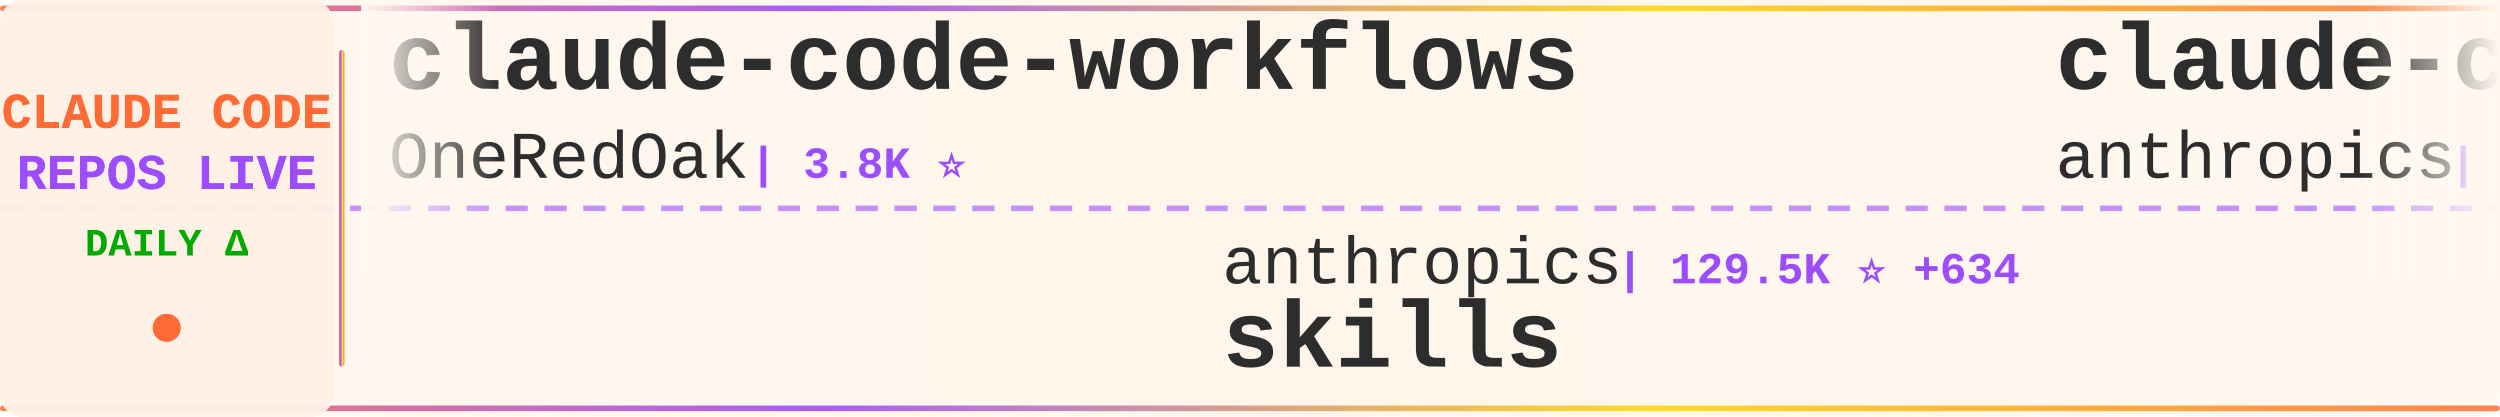
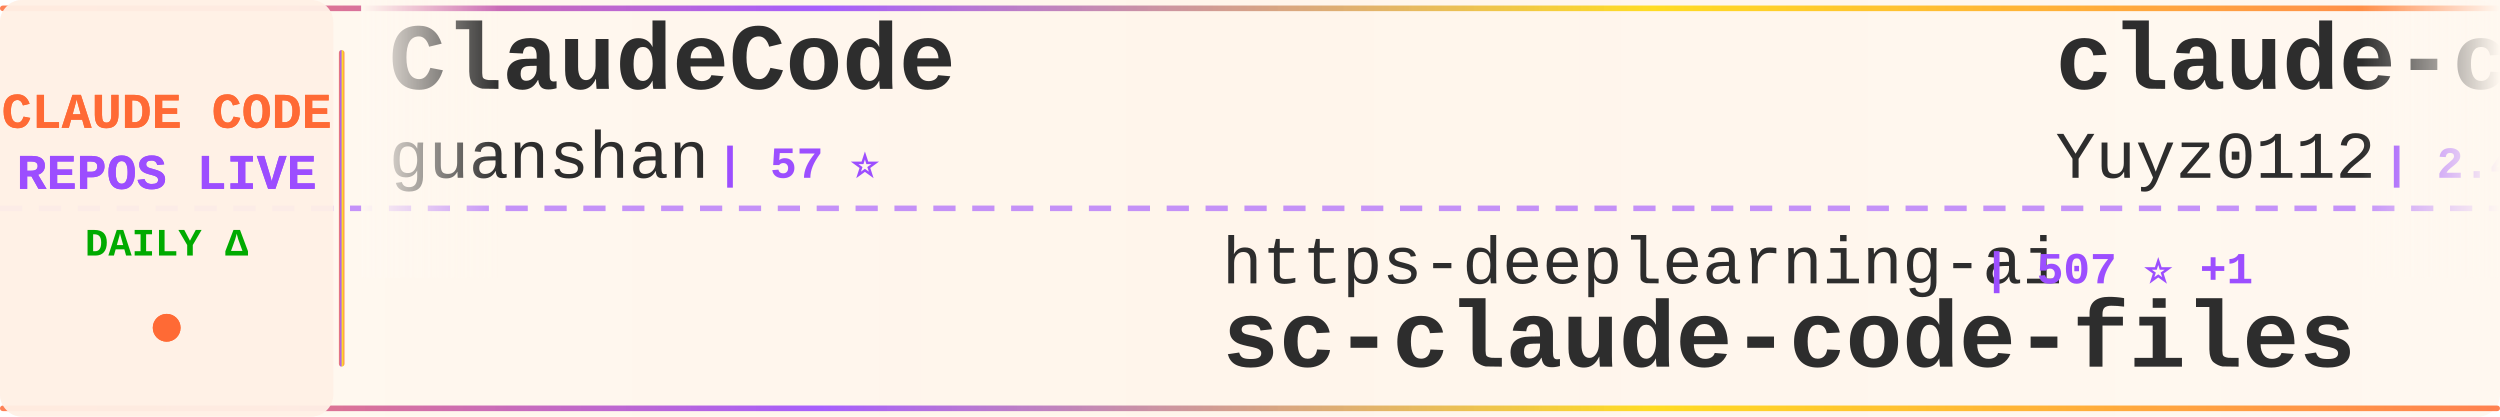
<svg xmlns="http://www.w3.org/2000/svg" width="900" height="150">
  <defs>
    <linearGradient id="tickerBg" x1="0%" y1="0%" x2="100%" y2="0%">
      <stop offset="0%" style="stop-color:#fff8f0;stop-opacity:0.98" />
      <stop offset="50%" style="stop-color:#fff5eb;stop-opacity:1" />
      <stop offset="100%" style="stop-color:#fff8f0;stop-opacity:0.98" />
    </linearGradient>
    <linearGradient id="borderGrad" x1="0%" y1="0%" x2="100%" y2="0%">
      <stop offset="0%" style="stop-color:#FF6B35;stop-opacity:0.85">
        <animate attributeName="stop-opacity" values="0.85;1;0.85" dur="2s" repeatCount="indefinite" />
      </stop>
      <stop offset="33%" style="stop-color:#9C4EFF;stop-opacity:0.9">
        <animate attributeName="stop-opacity" values="0.9;1;0.9" dur="2.2s" repeatCount="indefinite" />
      </stop>
      <stop offset="66%" style="stop-color:#FFD700;stop-opacity:0.85">
        <animate attributeName="stop-opacity" values="0.85;1;0.85" dur="1.8s" repeatCount="indefinite" />
      </stop>
      <stop offset="100%" style="stop-color:#FF6B35;stop-opacity:0.85">
        <animate attributeName="stop-opacity" values="0.85;1;0.85" dur="2s" repeatCount="indefinite" />
      </stop>
    </linearGradient>
    <filter id="textGlow">
      <feGaussianBlur stdDeviation="0.15" result="coloredBlur" />
      <feMerge>
        <feMergeNode in="coloredBlur" />
        <feMergeNode in="SourceGraphic" />
      </feMerge>
    </filter>
    <filter id="metricGlow">
      <feGaussianBlur stdDeviation="0.2" result="coloredBlur" />
      <feMerge>
        <feMergeNode in="coloredBlur" />
        <feMergeNode in="SourceGraphic" />
      </feMerge>
    </filter>
    <linearGradient id="leftFade" x1="0%" y1="0%" x2="100%" y2="0%">
      <stop offset="0%" style="stop-color:#fff8f0;stop-opacity:1" />
      <stop offset="100%" style="stop-color:#fff8f0;stop-opacity:0" />
    </linearGradient>
    <linearGradient id="rightFade" x1="0%" y1="0%" x2="100%" y2="0%">
      <stop offset="0%" style="stop-color:#fff8f0;stop-opacity:0" />
      <stop offset="100%" style="stop-color:#fff8f0;stop-opacity:1" />
    </linearGradient>
  </defs>
  <rect width="900" height="150" fill="url(#tickerBg)" rx="8" />
  <rect x="0" y="2" width="900" height="2" fill="url(#borderGrad)" rx="1" />
  <rect x="0" y="146" width="900" height="2" fill="url(#borderGrad)" rx="1" />
  <line x1="0" y1="75" x2="900" y2="75" stroke="#9C4EFF" stroke-width="2" stroke-dasharray="8 6" opacity="0.6" />
  <rect x="0" y="0" width="120" height="150" fill="#fff0e6" opacity="0.95" rx="8" />
  <text x="60" y="46" font-family="'Courier New', monospace" font-size="18" font-weight="bold" fill="#FF6B35" text-anchor="middle" filter="url(#textGlow)">
    CLAUDE CODE
  </text>
  <text x="60" y="68" font-family="'Courier New', monospace" font-size="18" font-weight="bold" fill="#9C4EFF" text-anchor="middle" filter="url(#textGlow)">
    REPOS LIVE
  </text>
  <text x="60" y="92" font-family="'Courier New', monospace" font-size="14" font-weight="bold" fill="#00aa00" text-anchor="middle">
    DAILY Δ
  </text>
  <circle cx="60" cy="118" r="5" fill="#FF6B35" filter="url(#metricGlow)">
    <animate attributeName="r" values="4;6;4" dur="1.5s" repeatCount="indefinite" />
    <animate attributeName="opacity" values="0.6;1;0.6" dur="1.5s" repeatCount="indefinite" />
  </circle>
  <rect x="122" y="18" width="2" height="114" fill="url(#borderGrad)" rx="1" />
  <clipPath id="tickerClip">
    <rect x="130" y="0" width="770" height="150" />
  </clipPath>
  <g clip-path="url(#tickerClip)">
    <g id="tickerItems">
      <animateTransform attributeName="transform" attributeType="XML" type="translate" from="0 0" to="-3000 0" dur="54s" repeatCount="indefinite" />
      <g transform="translate(0, 0)">
-         <text x="140" y="32" font-family="'Courier New', monospace" font-size="34" font-weight="bold" fill="#2d2d2d">claude-code-workflows</text>
-         <text x="140" y="64" font-family="'Courier New', monospace" font-size="24" font-weight="normal" fill="#2d2d2d" opacity="1.0">OneRedOak</text>
-         <text x="270" y="64" font-family="'Courier New', monospace" font-size="16" font-weight="bold" fill="#9C4EFF"> | 3.8K ⭐</text>
+         <text x="140" y="32" font-family="'Courier New', monospace" font-size="34" font-weight="bold" fill="#2d2d2d">ClaudeCode</text>
+         <text x="140" y="64" font-family="'Courier New', monospace" font-size="24" font-weight="normal" fill="#2d2d2d" opacity="1.0">guanshan</text>
+         <text x="258" y="64" font-family="'Courier New', monospace" font-size="16" font-weight="bold" fill="#9C4EFF"> | 57 ⭐</text>
      </g>
      <g transform="translate(300, 0)">
-         <text x="140" y="102" font-family="'Courier New', monospace" font-size="24" font-weight="normal" fill="#2d2d2d" opacity="1.0">anthropics</text>
-         <text x="282" y="102" font-family="'Courier New', monospace" font-size="16" font-weight="bold" fill="#9C4EFF"> | 129.5K ⭐ +634</text>
-         <text x="140" y="132" font-family="'Courier New', monospace" font-size="34" font-weight="bold" fill="#2d2d2d">skills</text>
-       </g>
-       <g transform="translate(600, 0)">
-         <text x="140" y="32" font-family="'Courier New', monospace" font-size="34" font-weight="bold" fill="#2d2d2d">claude-code-security-rev...</text>
-         <text x="140" y="64" font-family="'Courier New', monospace" font-size="24" font-weight="normal" fill="#2d2d2d" opacity="1.0">anthropics</text>
-         <text x="282" y="64" font-family="'Courier New', monospace" font-size="16" font-weight="bold" fill="#9C4EFF"> | 4.5K ⭐ +12</text>
-       </g>
-       <g transform="translate(900, 0)">
        <text x="140" y="102" font-family="'Courier New', monospace" font-size="24" font-weight="normal" fill="#2d2d2d" opacity="1.0">https-deeplearning-ai</text>
        <text x="414" y="102" font-family="'Courier New', monospace" font-size="16" font-weight="bold" fill="#9C4EFF"> | 507 ⭐ +1</text>
        <text x="140" y="132" font-family="'Courier New', monospace" font-size="34" font-weight="bold" fill="#2d2d2d">sc-claude-code-files</text>
      </g>
+       <g transform="translate(600, 0)">
+         <text x="140" y="32" font-family="'Courier New', monospace" font-size="34" font-weight="bold" fill="#2d2d2d">claude-code-reverse</text>
+         <text x="140" y="64" font-family="'Courier New', monospace" font-size="24" font-weight="normal" fill="#2d2d2d" opacity="1.0">Yuyz0112</text>
+         <text x="258" y="64" font-family="'Courier New', monospace" font-size="16" font-weight="bold" fill="#9C4EFF"> | 2.4K ⭐ +1</text>
+       </g>
+       <g transform="translate(900, 0)">
+         <text x="140" y="102" font-family="'Courier New', monospace" font-size="24" font-weight="normal" fill="#2d2d2d" opacity="1.0">qwibitai</text>
+         <text x="258" y="102" font-family="'Courier New', monospace" font-size="16" font-weight="bold" fill="#9C4EFF"> | 28.7K ⭐ +35</text>
+         <text x="140" y="132" font-family="'Courier New', monospace" font-size="34" font-weight="bold" fill="#2d2d2d">nanoclaw</text>
+       </g>
      <g transform="translate(1200, 0)">
-         <text x="140" y="32" font-family="'Courier New', monospace" font-size="34" font-weight="bold" fill="#2d2d2d">ralph-claude-code</text>
-         <text x="140" y="64" font-family="'Courier New', monospace" font-size="24" font-weight="normal" fill="#2d2d2d" opacity="1.0">frankbria</text>
-         <text x="270" y="64" font-family="'Courier New', monospace" font-size="16" font-weight="bold" fill="#9C4EFF"> | 9.0K ⭐ +11</text>
+         <text x="140" y="32" font-family="'Courier New', monospace" font-size="34" font-weight="bold" fill="#2d2d2d">claude_code_src</text>
+         <text x="140" y="64" font-family="'Courier New', monospace" font-size="24" font-weight="normal" fill="#2d2d2d" opacity="1.0">ponponon</text>
+         <text x="258" y="64" font-family="'Courier New', monospace" font-size="16" font-weight="bold" fill="#9C4EFF"> | 2.2K ⭐ +1</text>
      </g>
      <g transform="translate(1500, 0)">
-         <text x="140" y="102" font-family="'Courier New', monospace" font-size="24" font-weight="normal" fill="#2d2d2d" opacity="1.0">musistudio</text>
-         <text x="282" y="102" font-family="'Courier New', monospace" font-size="16" font-weight="bold" fill="#9C4EFF"> | 33.6K ⭐ +64</text>
-         <text x="140" y="132" font-family="'Courier New', monospace" font-size="34" font-weight="bold" fill="#2d2d2d">claude-code-router</text>
+         <text x="140" y="102" font-family="'Courier New', monospace" font-size="24" font-weight="normal" fill="#2d2d2d" opacity="1.0">siteboon</text>
+         <text x="258" y="102" font-family="'Courier New', monospace" font-size="16" font-weight="bold" fill="#9C4EFF"> | 10.6K ⭐ +43</text>
+         <text x="140" y="132" font-family="'Courier New', monospace" font-size="34" font-weight="bold" fill="#2d2d2d">claudecodeui</text>
      </g>
      <g transform="translate(1800, 0)">
-         <text x="140" y="32" font-family="'Courier New', monospace" font-size="34" font-weight="bold" fill="#2d2d2d">claude-code-local</text>
-         <text x="140" y="64" font-family="'Courier New', monospace" font-size="24" font-weight="normal" fill="#2d2d2d" opacity="1.0">nicedreamzapp</text>
-         <text x="318" y="64" font-family="'Courier New', monospace" font-size="16" font-weight="bold" fill="#9C4EFF"> | 2.5K ⭐ +16</text>
+         <text x="140" y="32" font-family="'Courier New', monospace" font-size="34" font-weight="bold" fill="#2d2d2d">claude-code-source-build</text>
+         <text x="140" y="64" font-family="'Courier New', monospace" font-size="24" font-weight="normal" fill="#2d2d2d" opacity="1.0">andrew-kramer-inno</text>
+         <text x="378" y="64" font-family="'Courier New', monospace" font-size="16" font-weight="bold" fill="#9C4EFF"> | 586 ⭐</text>
      </g>
      <g transform="translate(2100, 0)">
-         <text x="140" y="102" font-family="'Courier New', monospace" font-size="24" font-weight="normal" fill="#2d2d2d" opacity="1.0">anthropics</text>
-         <text x="282" y="102" font-family="'Courier New', monospace" font-size="16" font-weight="bold" fill="#9C4EFF"> | 812 ⭐ +5</text>
-         <text x="140" y="132" font-family="'Courier New', monospace" font-size="34" font-weight="bold" fill="#2d2d2d">claude-code-base-action</text>
+         <text x="140" y="102" font-family="'Courier New', monospace" font-size="24" font-weight="normal" fill="#2d2d2d" opacity="1.0">1rgs</text>
+         <text x="210" y="102" font-family="'Courier New', monospace" font-size="16" font-weight="bold" fill="#9C4EFF"> | 3.5K ⭐ +2</text>
+         <text x="140" y="132" font-family="'Courier New', monospace" font-size="34" font-weight="bold" fill="#2d2d2d">claude-code-proxy</text>
      </g>
      <g transform="translate(2400, 0)">
-         <text x="140" y="32" font-family="'Courier New', monospace" font-size="34" font-weight="bold" fill="#2d2d2d">Claude-Code-Source-Study</text>
-         <text x="140" y="64" font-family="'Courier New', monospace" font-size="24" font-weight="normal" fill="#2d2d2d" opacity="1.0">luyao618</text>
-         <text x="258" y="64" font-family="'Courier New', monospace" font-size="16" font-weight="bold" fill="#9C4EFF"> | 1.3K ⭐ +6</text>
+         <text x="140" y="32" font-family="'Courier New', monospace" font-size="34" font-weight="bold" fill="#2d2d2d">claude-code-tudou</text>
+         <text x="140" y="64" font-family="'Courier New', monospace" font-size="24" font-weight="normal" fill="#2d2d2d" opacity="1.0">AICoderTudou</text>
+         <text x="306" y="64" font-family="'Courier New', monospace" font-size="16" font-weight="bold" fill="#9C4EFF"> | 497 ⭐</text>
      </g>
      <g transform="translate(2700, 0)">
-         <text x="140" y="102" font-family="'Courier New', monospace" font-size="24" font-weight="normal" fill="#2d2d2d" opacity="1.0">fazxes</text>
-         <text x="234" y="102" font-family="'Courier New', monospace" font-size="16" font-weight="bold" fill="#9C4EFF"> | 213 ⭐</text>
-         <text x="140" y="132" font-family="'Courier New', monospace" font-size="34" font-weight="bold" fill="#2d2d2d">Claude-code</text>
+         <text x="140" y="102" font-family="'Courier New', monospace" font-size="24" font-weight="normal" fill="#2d2d2d" opacity="1.0">zebbern</text>
+         <text x="246" y="102" font-family="'Courier New', monospace" font-size="16" font-weight="bold" fill="#9C4EFF"> | 4.1K ⭐ +5</text>
+         <text x="140" y="132" font-family="'Courier New', monospace" font-size="34" font-weight="bold" fill="#2d2d2d">claude-code-guide</text>
      </g>
      <g transform="translate(3000, 0)">
-         <text x="140" y="32" font-family="'Courier New', monospace" font-size="34" font-weight="bold" fill="#2d2d2d">claude-code-workflows</text>
-         <text x="140" y="64" font-family="'Courier New', monospace" font-size="24" font-weight="normal" fill="#2d2d2d" opacity="1.0">OneRedOak</text>
-         <text x="270" y="64" font-family="'Courier New', monospace" font-size="16" font-weight="bold" fill="#9C4EFF"> | 3.8K ⭐</text>
+         <text x="140" y="32" font-family="'Courier New', monospace" font-size="34" font-weight="bold" fill="#2d2d2d">ClaudeCode</text>
+         <text x="140" y="64" font-family="'Courier New', monospace" font-size="24" font-weight="normal" fill="#2d2d2d" opacity="1.0">guanshan</text>
+         <text x="258" y="64" font-family="'Courier New', monospace" font-size="16" font-weight="bold" fill="#9C4EFF"> | 57 ⭐</text>
      </g>
      <g transform="translate(3300, 0)">
-         <text x="140" y="102" font-family="'Courier New', monospace" font-size="24" font-weight="normal" fill="#2d2d2d" opacity="1.0">anthropics</text>
-         <text x="282" y="102" font-family="'Courier New', monospace" font-size="16" font-weight="bold" fill="#9C4EFF"> | 129.5K ⭐ +634</text>
-         <text x="140" y="132" font-family="'Courier New', monospace" font-size="34" font-weight="bold" fill="#2d2d2d">skills</text>
-       </g>
-       <g transform="translate(3600, 0)">
-         <text x="140" y="32" font-family="'Courier New', monospace" font-size="34" font-weight="bold" fill="#2d2d2d">claude-code-security-rev...</text>
-         <text x="140" y="64" font-family="'Courier New', monospace" font-size="24" font-weight="normal" fill="#2d2d2d" opacity="1.0">anthropics</text>
-         <text x="282" y="64" font-family="'Courier New', monospace" font-size="16" font-weight="bold" fill="#9C4EFF"> | 4.5K ⭐ +12</text>
-       </g>
-       <g transform="translate(3900, 0)">
        <text x="140" y="102" font-family="'Courier New', monospace" font-size="24" font-weight="normal" fill="#2d2d2d" opacity="1.0">https-deeplearning-ai</text>
        <text x="414" y="102" font-family="'Courier New', monospace" font-size="16" font-weight="bold" fill="#9C4EFF"> | 507 ⭐ +1</text>
        <text x="140" y="132" font-family="'Courier New', monospace" font-size="34" font-weight="bold" fill="#2d2d2d">sc-claude-code-files</text>
+       </g>
+       <g transform="translate(3600, 0)">
+         <text x="140" y="32" font-family="'Courier New', monospace" font-size="34" font-weight="bold" fill="#2d2d2d">claude-code-reverse</text>
+         <text x="140" y="64" font-family="'Courier New', monospace" font-size="24" font-weight="normal" fill="#2d2d2d" opacity="1.0">Yuyz0112</text>
+         <text x="258" y="64" font-family="'Courier New', monospace" font-size="16" font-weight="bold" fill="#9C4EFF"> | 2.4K ⭐ +1</text>
+       </g>
+       <g transform="translate(3900, 0)">
+         <text x="140" y="102" font-family="'Courier New', monospace" font-size="24" font-weight="normal" fill="#2d2d2d" opacity="1.0">qwibitai</text>
+         <text x="258" y="102" font-family="'Courier New', monospace" font-size="16" font-weight="bold" fill="#9C4EFF"> | 28.7K ⭐ +35</text>
+         <text x="140" y="132" font-family="'Courier New', monospace" font-size="34" font-weight="bold" fill="#2d2d2d">nanoclaw</text>
      </g>
    </g>
  </g>
  <rect x="130" y="0" width="50" height="100" fill="url(#leftFade)" />
  <rect x="850" y="0" width="50" height="100" fill="url(#rightFade)" />
</svg>
